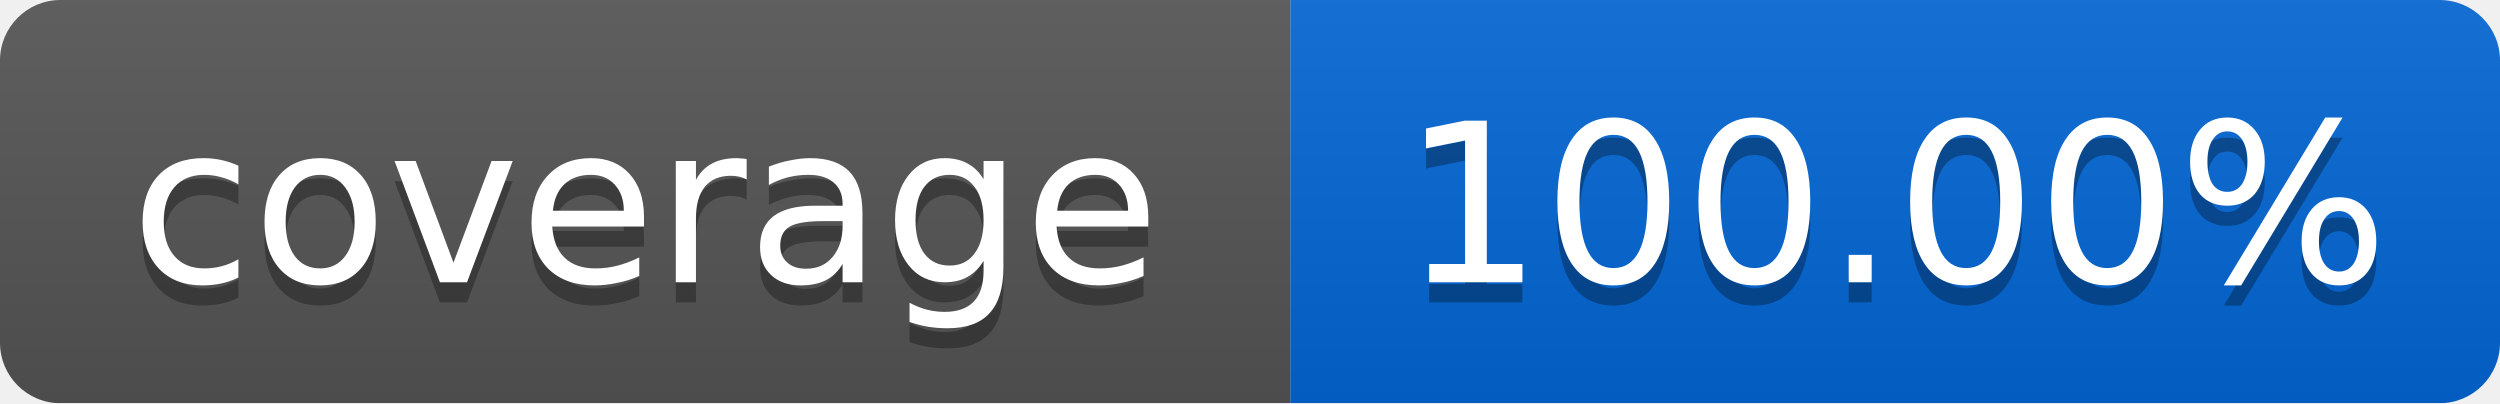
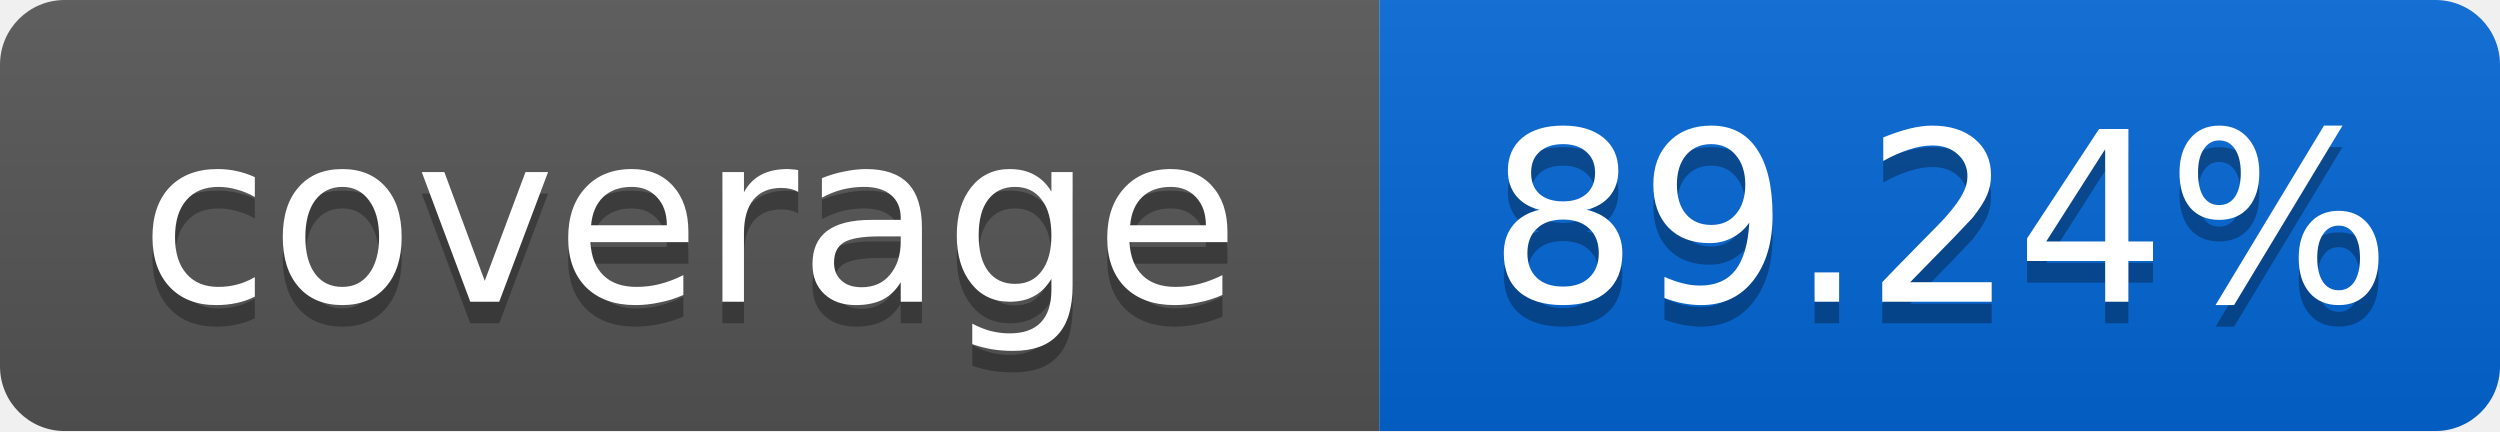
- <svg xmlns="http://www.w3.org/2000/svg" width="124" height="20">
+ <svg xmlns="http://www.w3.org/2000/svg" width="116" height="20">
  <linearGradient id="smooth" x2="0" y2="100%">
    <stop offset="0" stop-color="#bbb" stop-opacity=".1" />
    <stop offset="1" stop-opacity=".1" />
  </linearGradient>
  <mask id="round">
-     <rect width="124" height="20" rx="3" fill="#fff" />
+     <rect width="116" height="20" rx="3" fill="#fff" />
  </mask>
  <g mask="url(#round)">
    <rect width="64" height="20" fill="#555" />
-     <rect x="64" width="60" height="20" fill="#0366D6" />
-     <rect width="124" height="20" fill="url(#smooth)" />
+     <rect x="64" width="52" height="20" fill="#0366D6" />
+     <rect width="116" height="20" fill="url(#smooth)" />
  </g>
  <g fill="#fff" text-anchor="middle" font-family="DejaVu Sans,Verdana,Geneva,sans-serif" font-size="11">
    <text x="32" y="15" fill="#010101" fill-opacity=".3">coverage</text>
    <text x="32" y="14">coverage</text>
-     <text x="94" y="15" fill="#010101" fill-opacity=".3">100.00%</text>
-     <text x="94" y="14">100.00%</text>
+     <text x="90" y="15" fill="#010101" fill-opacity=".3">89.24%</text>
+     <text x="90" y="14">89.24%</text>
  </g>
</svg>
